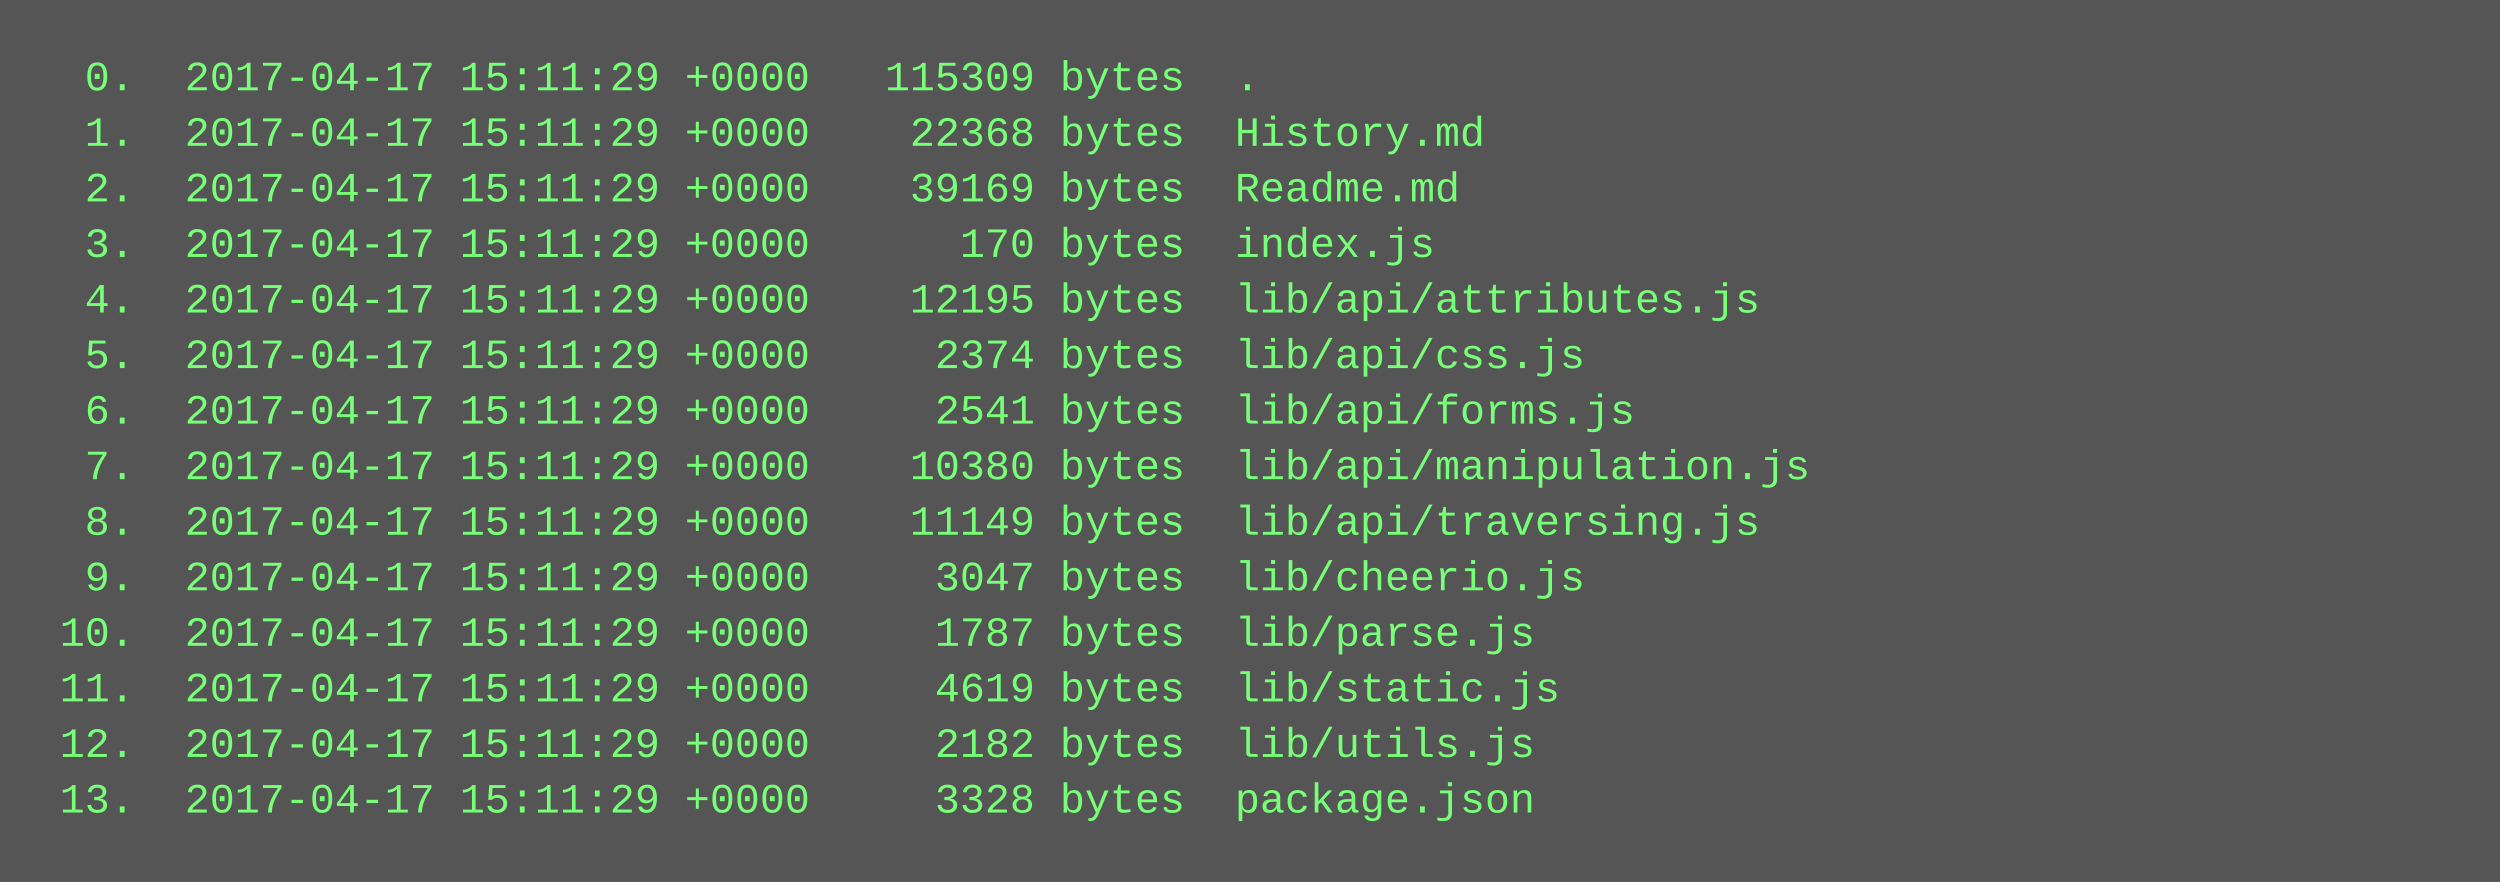
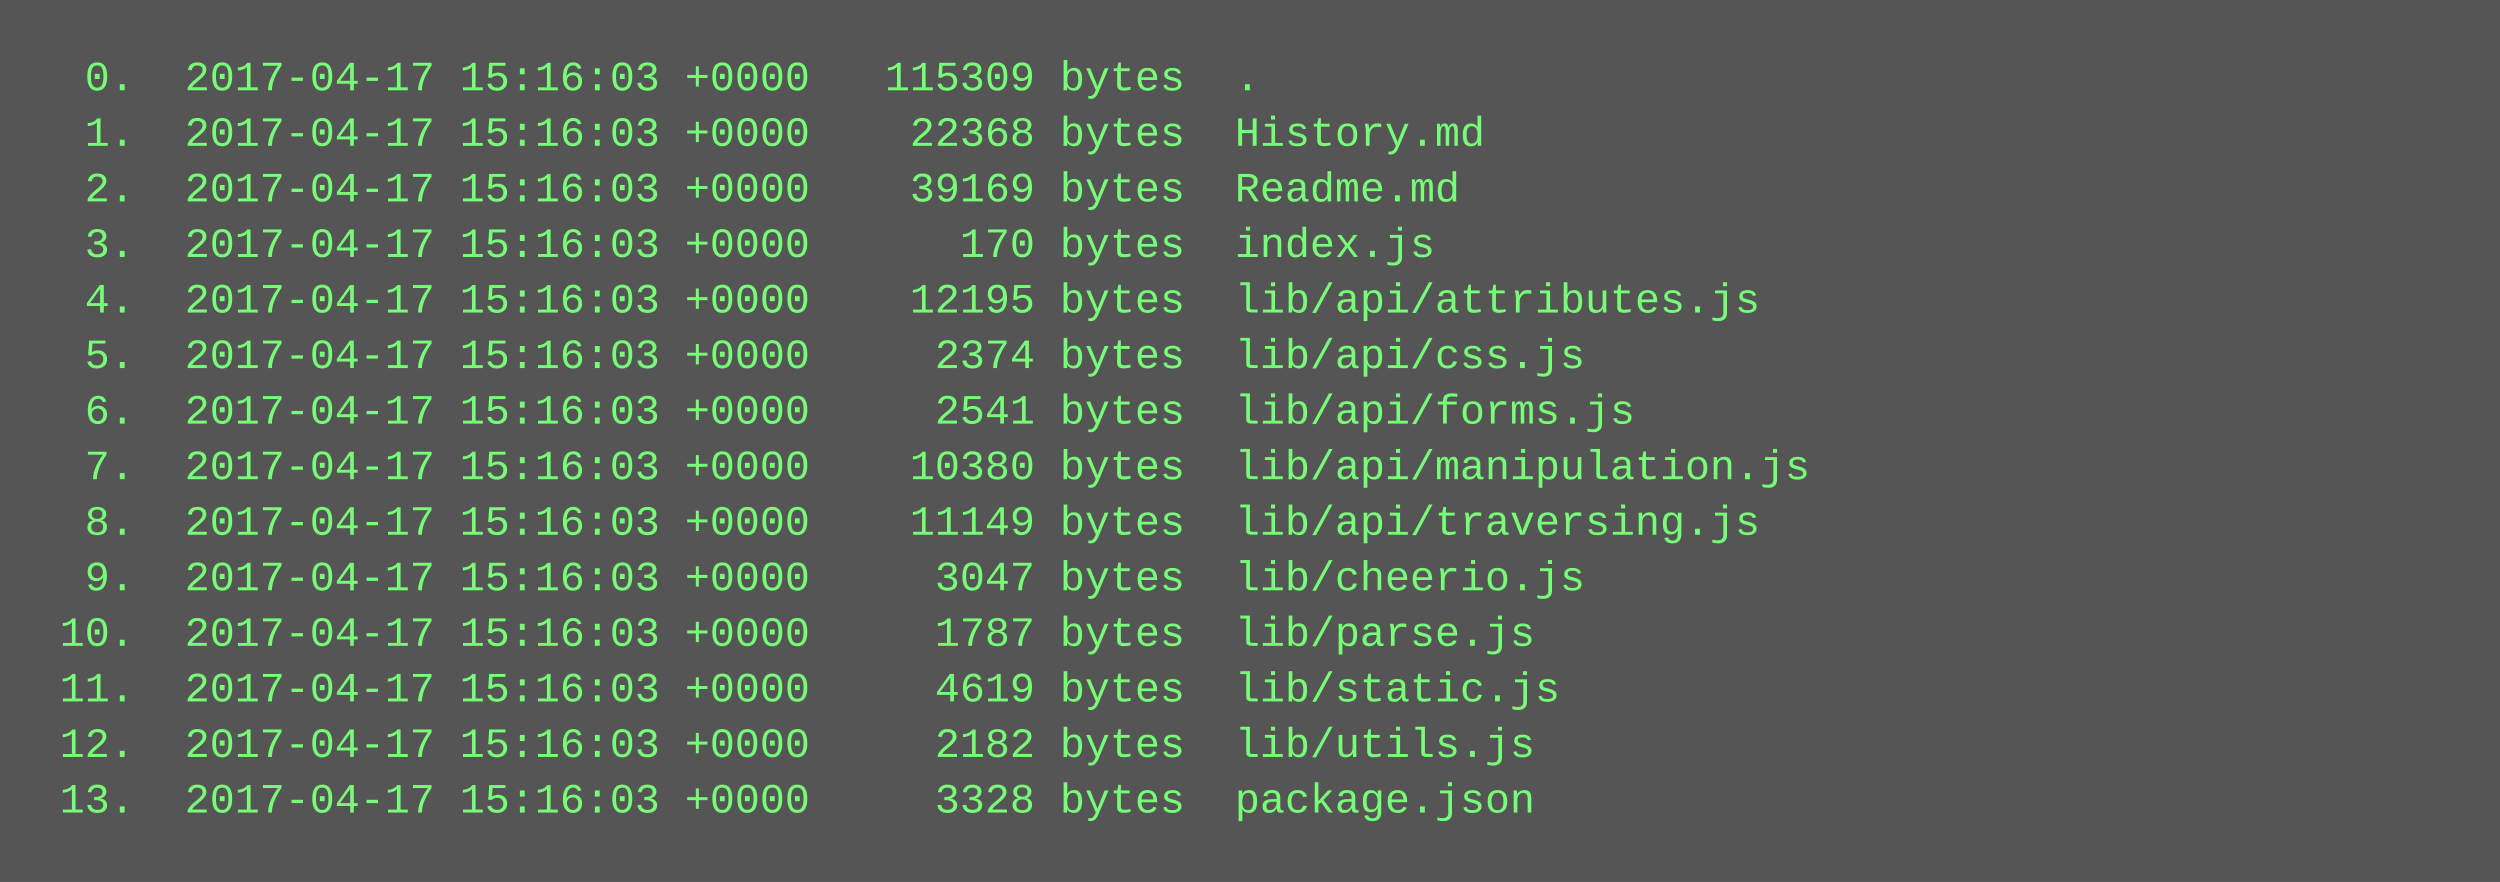
<svg xmlns="http://www.w3.org/2000/svg" height="254" width="720">
  <rect height="254" fill="#555" width="720" />
  <text fill="#7f7" font-family="Courier New" font-size="12" xml:space="preserve">
-     <tspan x="10" y="26">  0.  2017-04-17 15:11:29 +0000   115309 bytes  .</tspan>
-     <tspan x="10" y="42">  1.  2017-04-17 15:11:29 +0000    22368 bytes  History.md</tspan>
-     <tspan x="10" y="58">  2.  2017-04-17 15:11:29 +0000    39169 bytes  Readme.md</tspan>
-     <tspan x="10" y="74">  3.  2017-04-17 15:11:29 +0000      170 bytes  index.js</tspan>
-     <tspan x="10" y="90">  4.  2017-04-17 15:11:29 +0000    12195 bytes  lib/api/attributes.js</tspan>
-     <tspan x="10" y="106">  5.  2017-04-17 15:11:29 +0000     2374 bytes  lib/api/css.js</tspan>
-     <tspan x="10" y="122">  6.  2017-04-17 15:11:29 +0000     2541 bytes  lib/api/forms.js</tspan>
-     <tspan x="10" y="138">  7.  2017-04-17 15:11:29 +0000    10380 bytes  lib/api/manipulation.js</tspan>
-     <tspan x="10" y="154">  8.  2017-04-17 15:11:29 +0000    11149 bytes  lib/api/traversing.js</tspan>
-     <tspan x="10" y="170">  9.  2017-04-17 15:11:29 +0000     3047 bytes  lib/cheerio.js</tspan>
-     <tspan x="10" y="186"> 10.  2017-04-17 15:11:29 +0000     1787 bytes  lib/parse.js</tspan>
-     <tspan x="10" y="202"> 11.  2017-04-17 15:11:29 +0000     4619 bytes  lib/static.js</tspan>
-     <tspan x="10" y="218"> 12.  2017-04-17 15:11:29 +0000     2182 bytes  lib/utils.js</tspan>
-     <tspan x="10" y="234"> 13.  2017-04-17 15:11:29 +0000     3328 bytes  package.json</tspan>
+     <tspan x="10" y="26">  0.  2017-04-17 15:16:03 +0000   115309 bytes  .</tspan>
+     <tspan x="10" y="42">  1.  2017-04-17 15:16:03 +0000    22368 bytes  History.md</tspan>
+     <tspan x="10" y="58">  2.  2017-04-17 15:16:03 +0000    39169 bytes  Readme.md</tspan>
+     <tspan x="10" y="74">  3.  2017-04-17 15:16:03 +0000      170 bytes  index.js</tspan>
+     <tspan x="10" y="90">  4.  2017-04-17 15:16:03 +0000    12195 bytes  lib/api/attributes.js</tspan>
+     <tspan x="10" y="106">  5.  2017-04-17 15:16:03 +0000     2374 bytes  lib/api/css.js</tspan>
+     <tspan x="10" y="122">  6.  2017-04-17 15:16:03 +0000     2541 bytes  lib/api/forms.js</tspan>
+     <tspan x="10" y="138">  7.  2017-04-17 15:16:03 +0000    10380 bytes  lib/api/manipulation.js</tspan>
+     <tspan x="10" y="154">  8.  2017-04-17 15:16:03 +0000    11149 bytes  lib/api/traversing.js</tspan>
+     <tspan x="10" y="170">  9.  2017-04-17 15:16:03 +0000     3047 bytes  lib/cheerio.js</tspan>
+     <tspan x="10" y="186"> 10.  2017-04-17 15:16:03 +0000     1787 bytes  lib/parse.js</tspan>
+     <tspan x="10" y="202"> 11.  2017-04-17 15:16:03 +0000     4619 bytes  lib/static.js</tspan>
+     <tspan x="10" y="218"> 12.  2017-04-17 15:16:03 +0000     2182 bytes  lib/utils.js</tspan>
+     <tspan x="10" y="234"> 13.  2017-04-17 15:16:03 +0000     3328 bytes  package.json</tspan>
  </text>
</svg>
